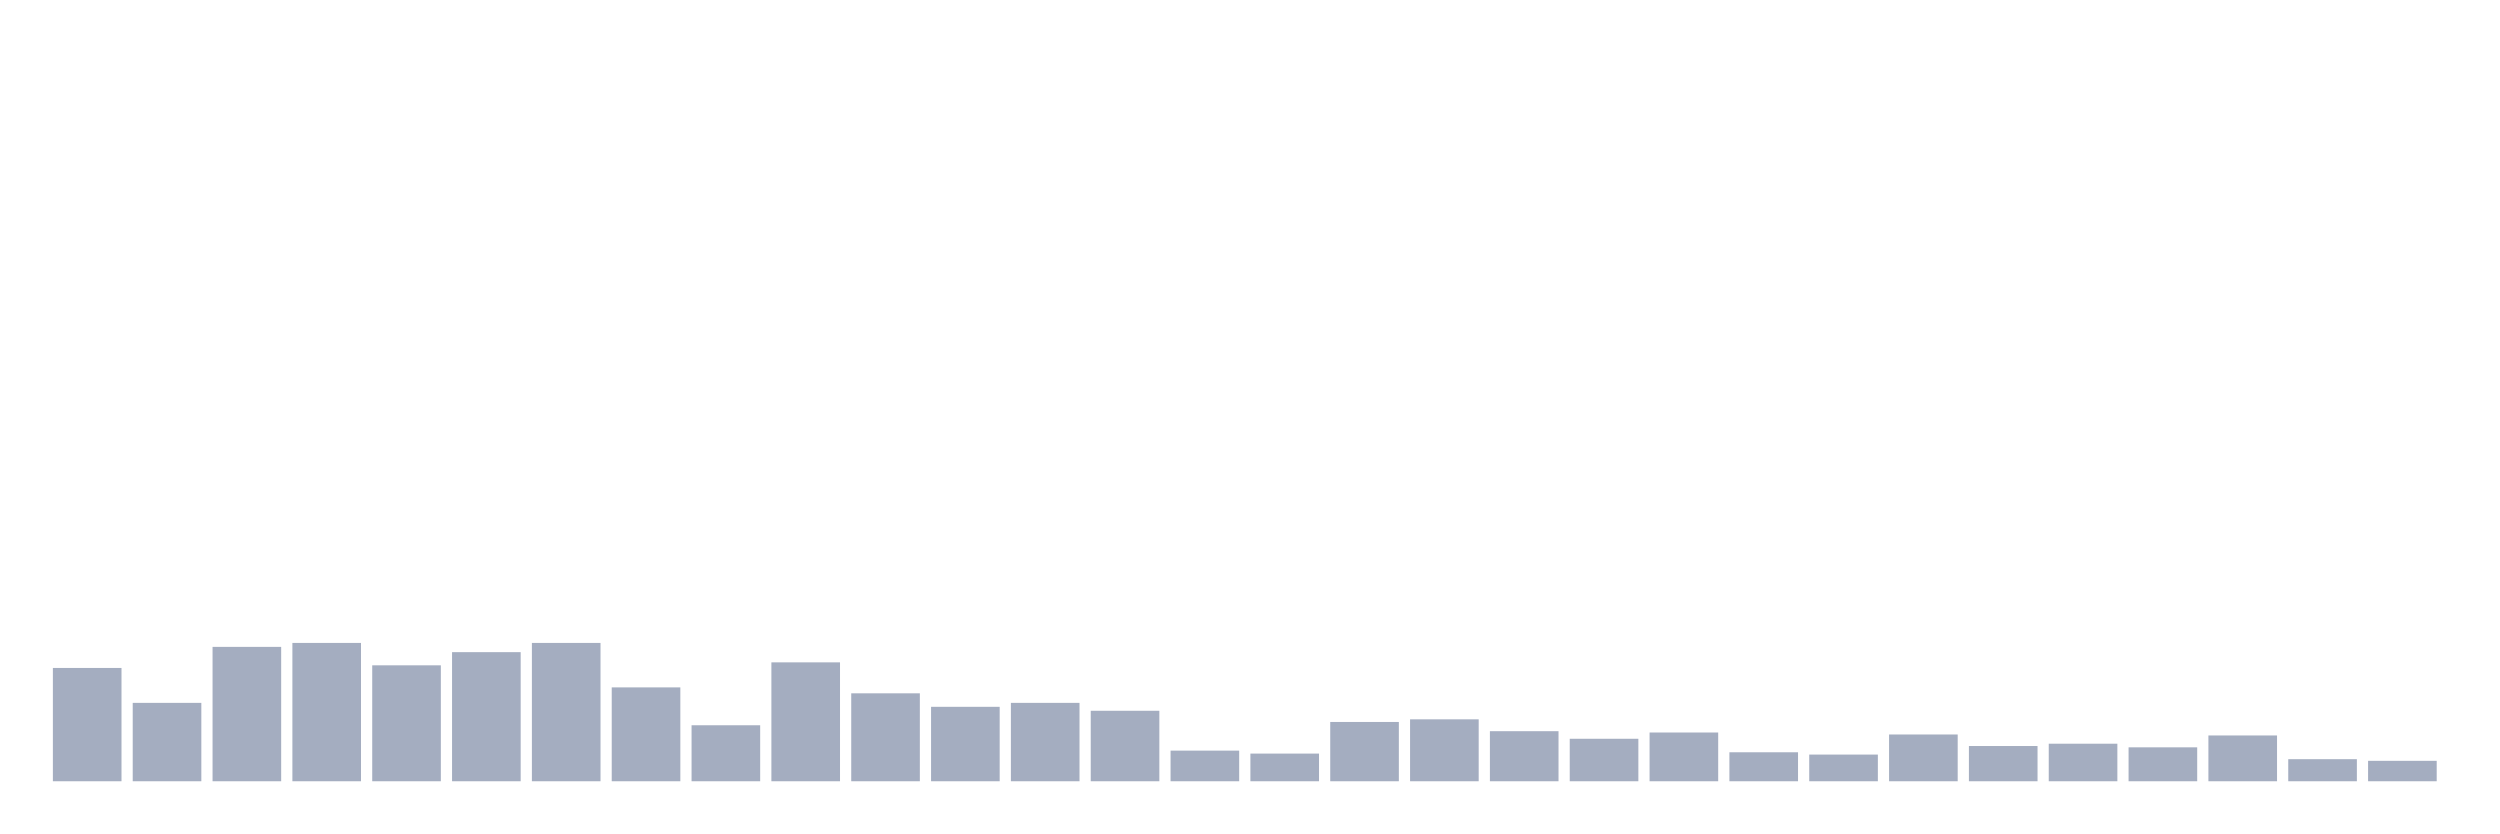
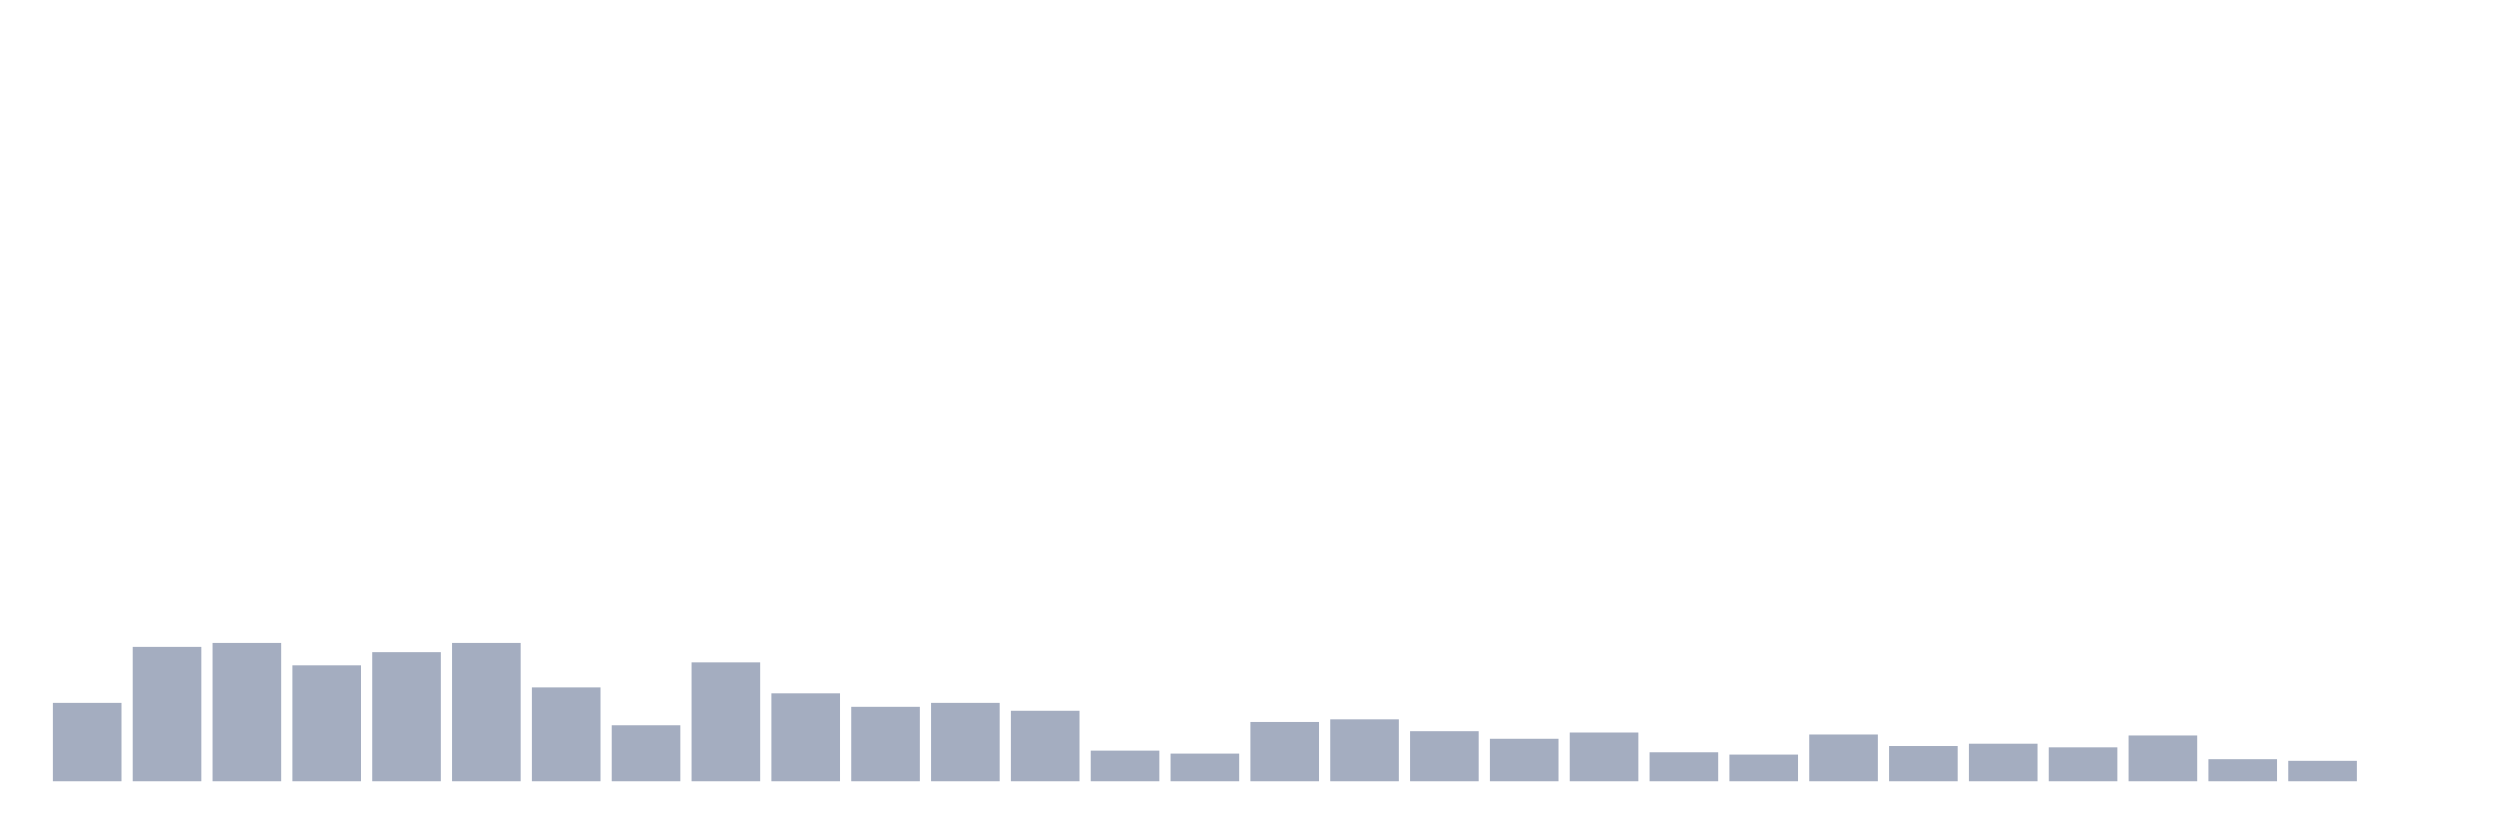
<svg xmlns="http://www.w3.org/2000/svg" viewBox="0 0 480 160">
  <g transform="translate(10,10)">
-     <rect class="bar" x="0.153" width="13.175" y="118.248" height="21.752" fill="rgb(164,173,192)" />
-     <rect class="bar" x="15.482" width="13.175" y="124.95" height="15.05" fill="rgb(164,173,192)" />
-     <rect class="bar" x="30.81" width="13.175" y="114.201" height="25.799" fill="rgb(164,173,192)" />
-     <rect class="bar" x="46.138" width="13.175" y="113.442" height="26.558" fill="rgb(164,173,192)" />
-     <rect class="bar" x="61.466" width="13.175" y="117.742" height="22.258" fill="rgb(164,173,192)" />
-     <rect class="bar" x="76.794" width="13.175" y="115.212" height="24.788" fill="rgb(164,173,192)" />
-     <rect class="bar" x="92.123" width="13.175" y="113.442" height="26.558" fill="rgb(164,173,192)" />
-     <rect class="bar" x="107.451" width="13.175" y="121.978" height="18.022" fill="rgb(164,173,192)" />
-     <rect class="bar" x="122.779" width="13.175" y="129.25" height="10.75" fill="rgb(164,173,192)" />
-     <rect class="bar" x="138.107" width="13.175" y="117.173" height="22.827" fill="rgb(164,173,192)" />
-     <rect class="bar" x="153.436" width="13.175" y="123.117" height="16.883" fill="rgb(164,173,192)" />
-     <rect class="bar" x="168.764" width="13.175" y="125.709" height="14.291" fill="rgb(164,173,192)" />
-     <rect class="bar" x="184.092" width="13.175" y="124.95" height="15.05" fill="rgb(164,173,192)" />
-     <rect class="bar" x="199.42" width="13.175" y="126.468" height="13.532" fill="rgb(164,173,192)" />
-     <rect class="bar" x="214.748" width="13.175" y="134.119" height="5.881" fill="rgb(164,173,192)" />
-     <rect class="bar" x="230.077" width="13.175" y="134.688" height="5.312" fill="rgb(164,173,192)" />
-     <rect class="bar" x="245.405" width="13.175" y="128.618" height="11.382" fill="rgb(164,173,192)" />
-     <rect class="bar" x="260.733" width="13.175" y="128.112" height="11.888" fill="rgb(164,173,192)" />
-     <rect class="bar" x="276.061" width="13.175" y="130.388" height="9.612" fill="rgb(164,173,192)" />
-     <rect class="bar" x="291.39" width="13.175" y="131.843" height="8.157" fill="rgb(164,173,192)" />
-     <rect class="bar" x="306.718" width="13.175" y="130.641" height="9.359" fill="rgb(164,173,192)" />
-     <rect class="bar" x="322.046" width="13.175" y="134.435" height="5.565" fill="rgb(164,173,192)" />
-     <rect class="bar" x="337.374" width="13.175" y="134.878" height="5.122" fill="rgb(164,173,192)" />
-     <rect class="bar" x="352.702" width="13.175" y="131.021" height="8.979" fill="rgb(164,173,192)" />
-     <rect class="bar" x="368.031" width="13.175" y="133.234" height="6.766" fill="rgb(164,173,192)" />
-     <rect class="bar" x="383.359" width="13.175" y="132.791" height="7.209" fill="rgb(164,173,192)" />
-     <rect class="bar" x="398.687" width="13.175" y="133.487" height="6.513" fill="rgb(164,173,192)" />
-     <rect class="bar" x="414.015" width="13.175" y="131.21" height="8.79" fill="rgb(164,173,192)" />
-     <rect class="bar" x="429.344" width="13.175" y="135.763" height="4.237" fill="rgb(164,173,192)" />
-     <rect class="bar" x="444.672" width="13.175" y="136.079" height="3.921" fill="rgb(164,173,192)" />
+     <rect class="bar" x="0.153" width="13.175" y="124.95" height="15.05" fill="rgb(164,173,192)" />
+     <rect class="bar" x="15.482" width="13.175" y="114.201" height="25.799" fill="rgb(164,173,192)" />
+     <rect class="bar" x="30.81" width="13.175" y="113.442" height="26.558" fill="rgb(164,173,192)" />
+     <rect class="bar" x="46.138" width="13.175" y="117.742" height="22.258" fill="rgb(164,173,192)" />
+     <rect class="bar" x="61.466" width="13.175" y="115.212" height="24.788" fill="rgb(164,173,192)" />
+     <rect class="bar" x="76.794" width="13.175" y="113.442" height="26.558" fill="rgb(164,173,192)" />
+     <rect class="bar" x="92.123" width="13.175" y="121.978" height="18.022" fill="rgb(164,173,192)" />
+     <rect class="bar" x="107.451" width="13.175" y="129.25" height="10.75" fill="rgb(164,173,192)" />
+     <rect class="bar" x="122.779" width="13.175" y="117.173" height="22.827" fill="rgb(164,173,192)" />
+     <rect class="bar" x="138.107" width="13.175" y="123.117" height="16.883" fill="rgb(164,173,192)" />
+     <rect class="bar" x="153.436" width="13.175" y="125.709" height="14.291" fill="rgb(164,173,192)" />
+     <rect class="bar" x="168.764" width="13.175" y="124.95" height="15.05" fill="rgb(164,173,192)" />
+     <rect class="bar" x="184.092" width="13.175" y="126.468" height="13.532" fill="rgb(164,173,192)" />
+     <rect class="bar" x="199.42" width="13.175" y="134.119" height="5.881" fill="rgb(164,173,192)" />
+     <rect class="bar" x="214.748" width="13.175" y="134.688" height="5.312" fill="rgb(164,173,192)" />
+     <rect class="bar" x="230.077" width="13.175" y="128.618" height="11.382" fill="rgb(164,173,192)" />
+     <rect class="bar" x="245.405" width="13.175" y="128.112" height="11.888" fill="rgb(164,173,192)" />
+     <rect class="bar" x="260.733" width="13.175" y="130.388" height="9.612" fill="rgb(164,173,192)" />
+     <rect class="bar" x="276.061" width="13.175" y="131.843" height="8.157" fill="rgb(164,173,192)" />
+     <rect class="bar" x="291.39" width="13.175" y="130.641" height="9.359" fill="rgb(164,173,192)" />
+     <rect class="bar" x="306.718" width="13.175" y="134.435" height="5.565" fill="rgb(164,173,192)" />
+     <rect class="bar" x="322.046" width="13.175" y="134.878" height="5.122" fill="rgb(164,173,192)" />
+     <rect class="bar" x="337.374" width="13.175" y="131.021" height="8.979" fill="rgb(164,173,192)" />
+     <rect class="bar" x="352.702" width="13.175" y="133.234" height="6.766" fill="rgb(164,173,192)" />
+     <rect class="bar" x="368.031" width="13.175" y="132.791" height="7.209" fill="rgb(164,173,192)" />
+     <rect class="bar" x="383.359" width="13.175" y="133.487" height="6.513" fill="rgb(164,173,192)" />
+     <rect class="bar" x="398.687" width="13.175" y="131.21" height="8.79" fill="rgb(164,173,192)" />
+     <rect class="bar" x="414.015" width="13.175" y="135.763" height="4.237" fill="rgb(164,173,192)" />
+     <rect class="bar" x="429.344" width="13.175" y="136.079" height="3.921" fill="rgb(164,173,192)" />
+     <rect class="bar" x="444.672" width="13.175" y="140" height="0" fill="rgb(164,173,192)" />
  </g>
</svg>
